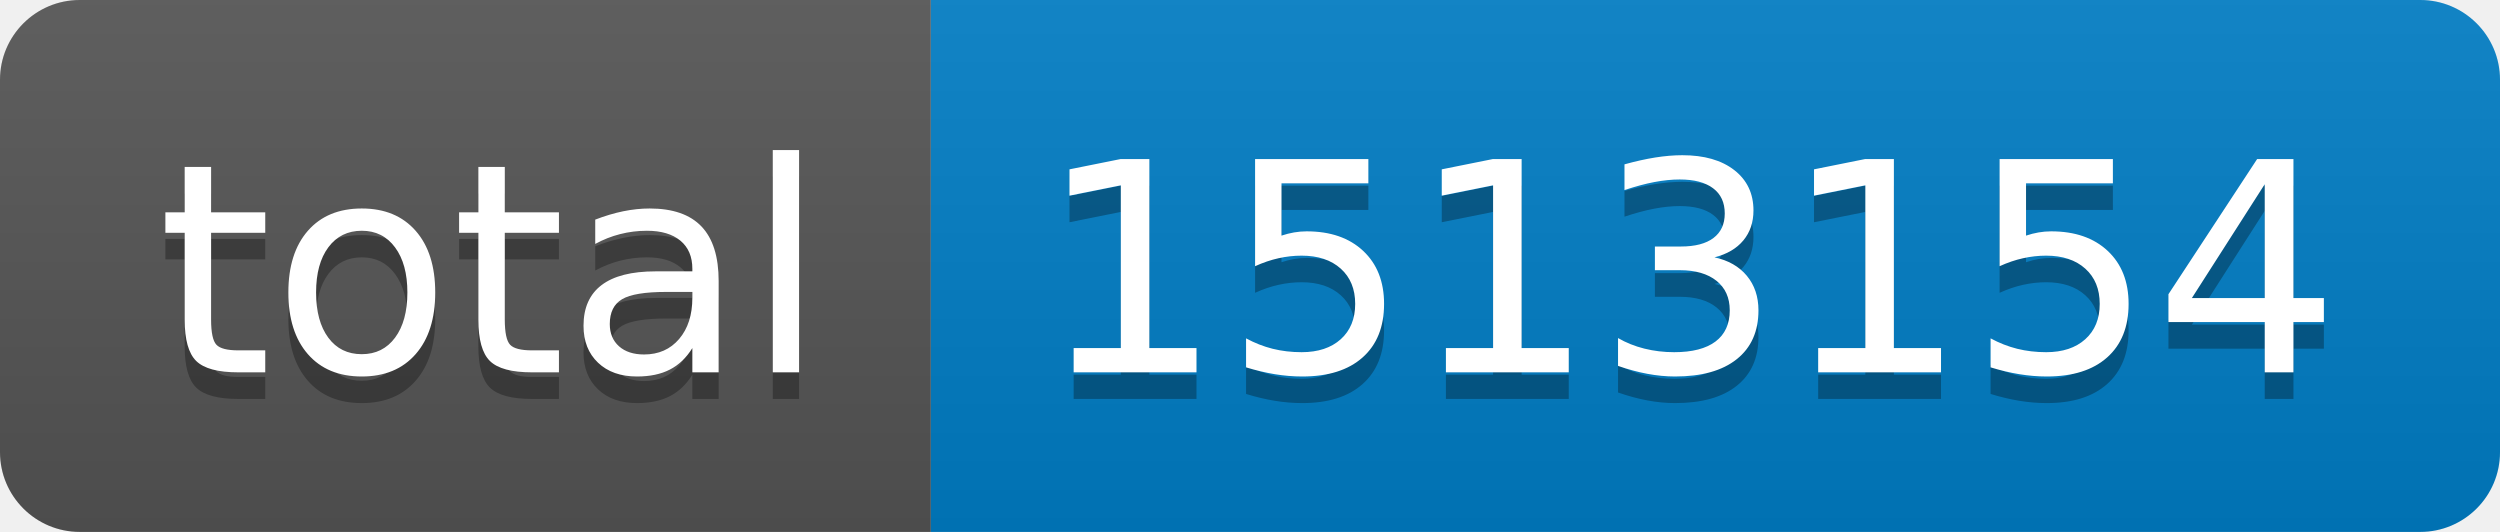
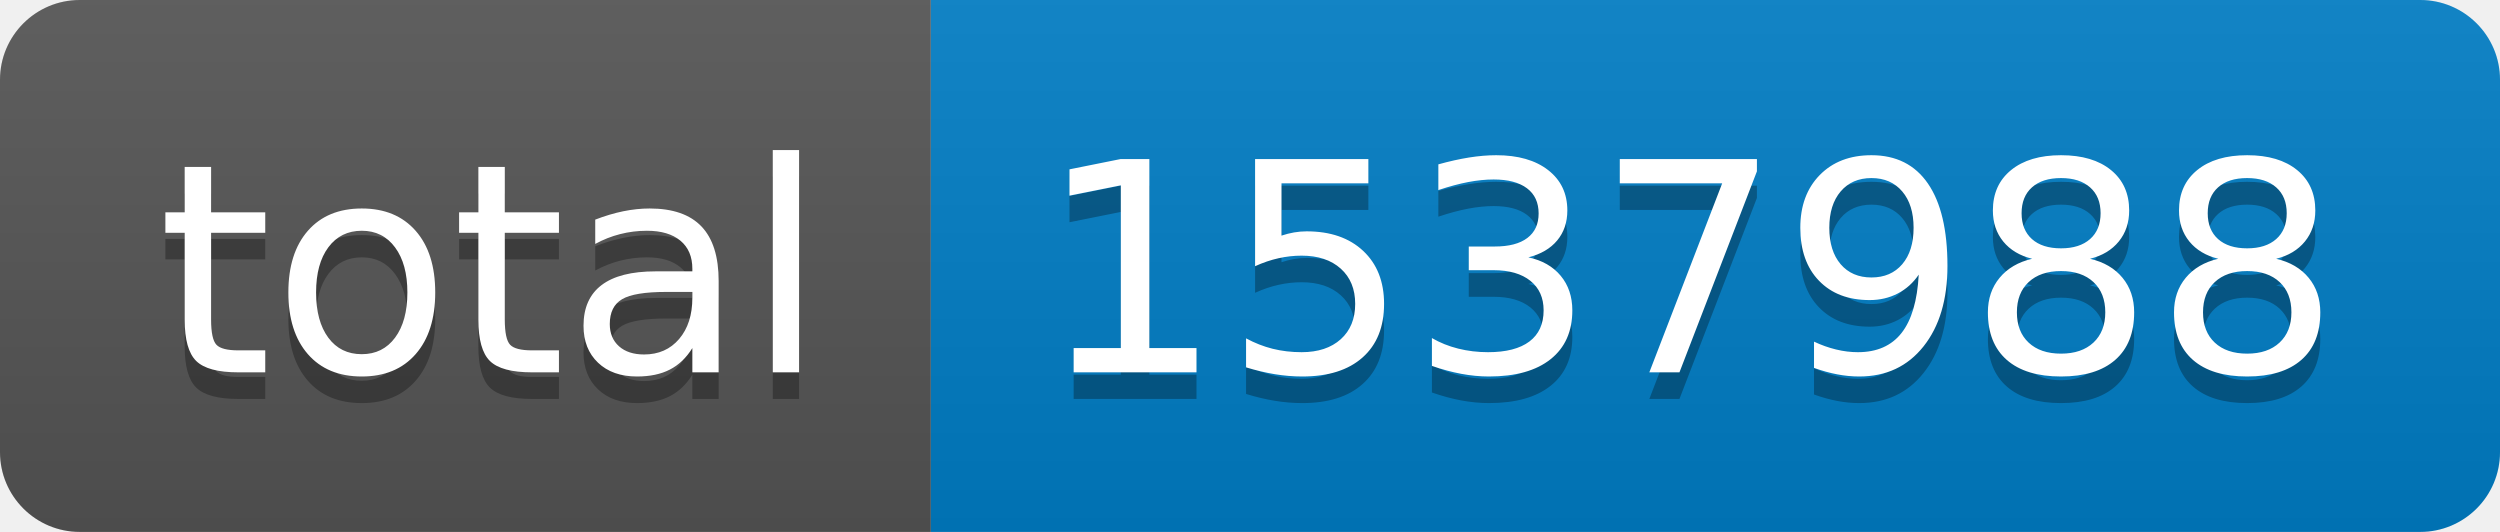
- <svg xmlns="http://www.w3.org/2000/svg" width="94" height="20" role="img" aria-label="total: 1513154">
+ <svg xmlns="http://www.w3.org/2000/svg" width="94" height="20" role="img" aria-label="total: 1537988">
  <linearGradient id="s" x2="0" y2="100%">
    <stop offset="0" stop-color="#bbb" stop-opacity=".1" />
    <stop offset="1" stop-opacity=".1" />
  </linearGradient>
  <clipPath id="r">
    <rect width="94" height="20" rx="3" fill="#fff" />
  </clipPath>
  <g clip-path="url(#r)">
    <rect width="35" height="20" fill="#555" />
    <rect x="35" width="59" height="20" fill="#007ec6" />
    <rect width="94" height="20" fill="url(#s)" />
  </g>
  <g fill="#fff" text-anchor="middle" font-family="Verdana,Geneva,DejaVu Sans,sans-serif" text-rendering="geometricPrecision" font-size="110">
    <text aria-hidden="true" x="185" y="150" fill="#010101" fill-opacity=".3" transform="scale(.1)" textLength="250">total</text>
    <text x="185" y="140" transform="scale(.1)" fill="#fff" textLength="250">total</text>
-     <text aria-hidden="true" x="635" y="150" fill="#010101" fill-opacity=".3" transform="scale(.1)" textLength="490">1513154</text>
-     <text x="635" y="140" transform="scale(.1)" fill="#fff" textLength="490">1513154</text>
+     <text aria-hidden="true" x="635" y="150" fill="#010101" fill-opacity=".3" transform="scale(.1)" textLength="490">1537988</text>
+     <text x="635" y="140" transform="scale(.1)" fill="#fff" textLength="490">1537988</text>
  </g>
</svg>
